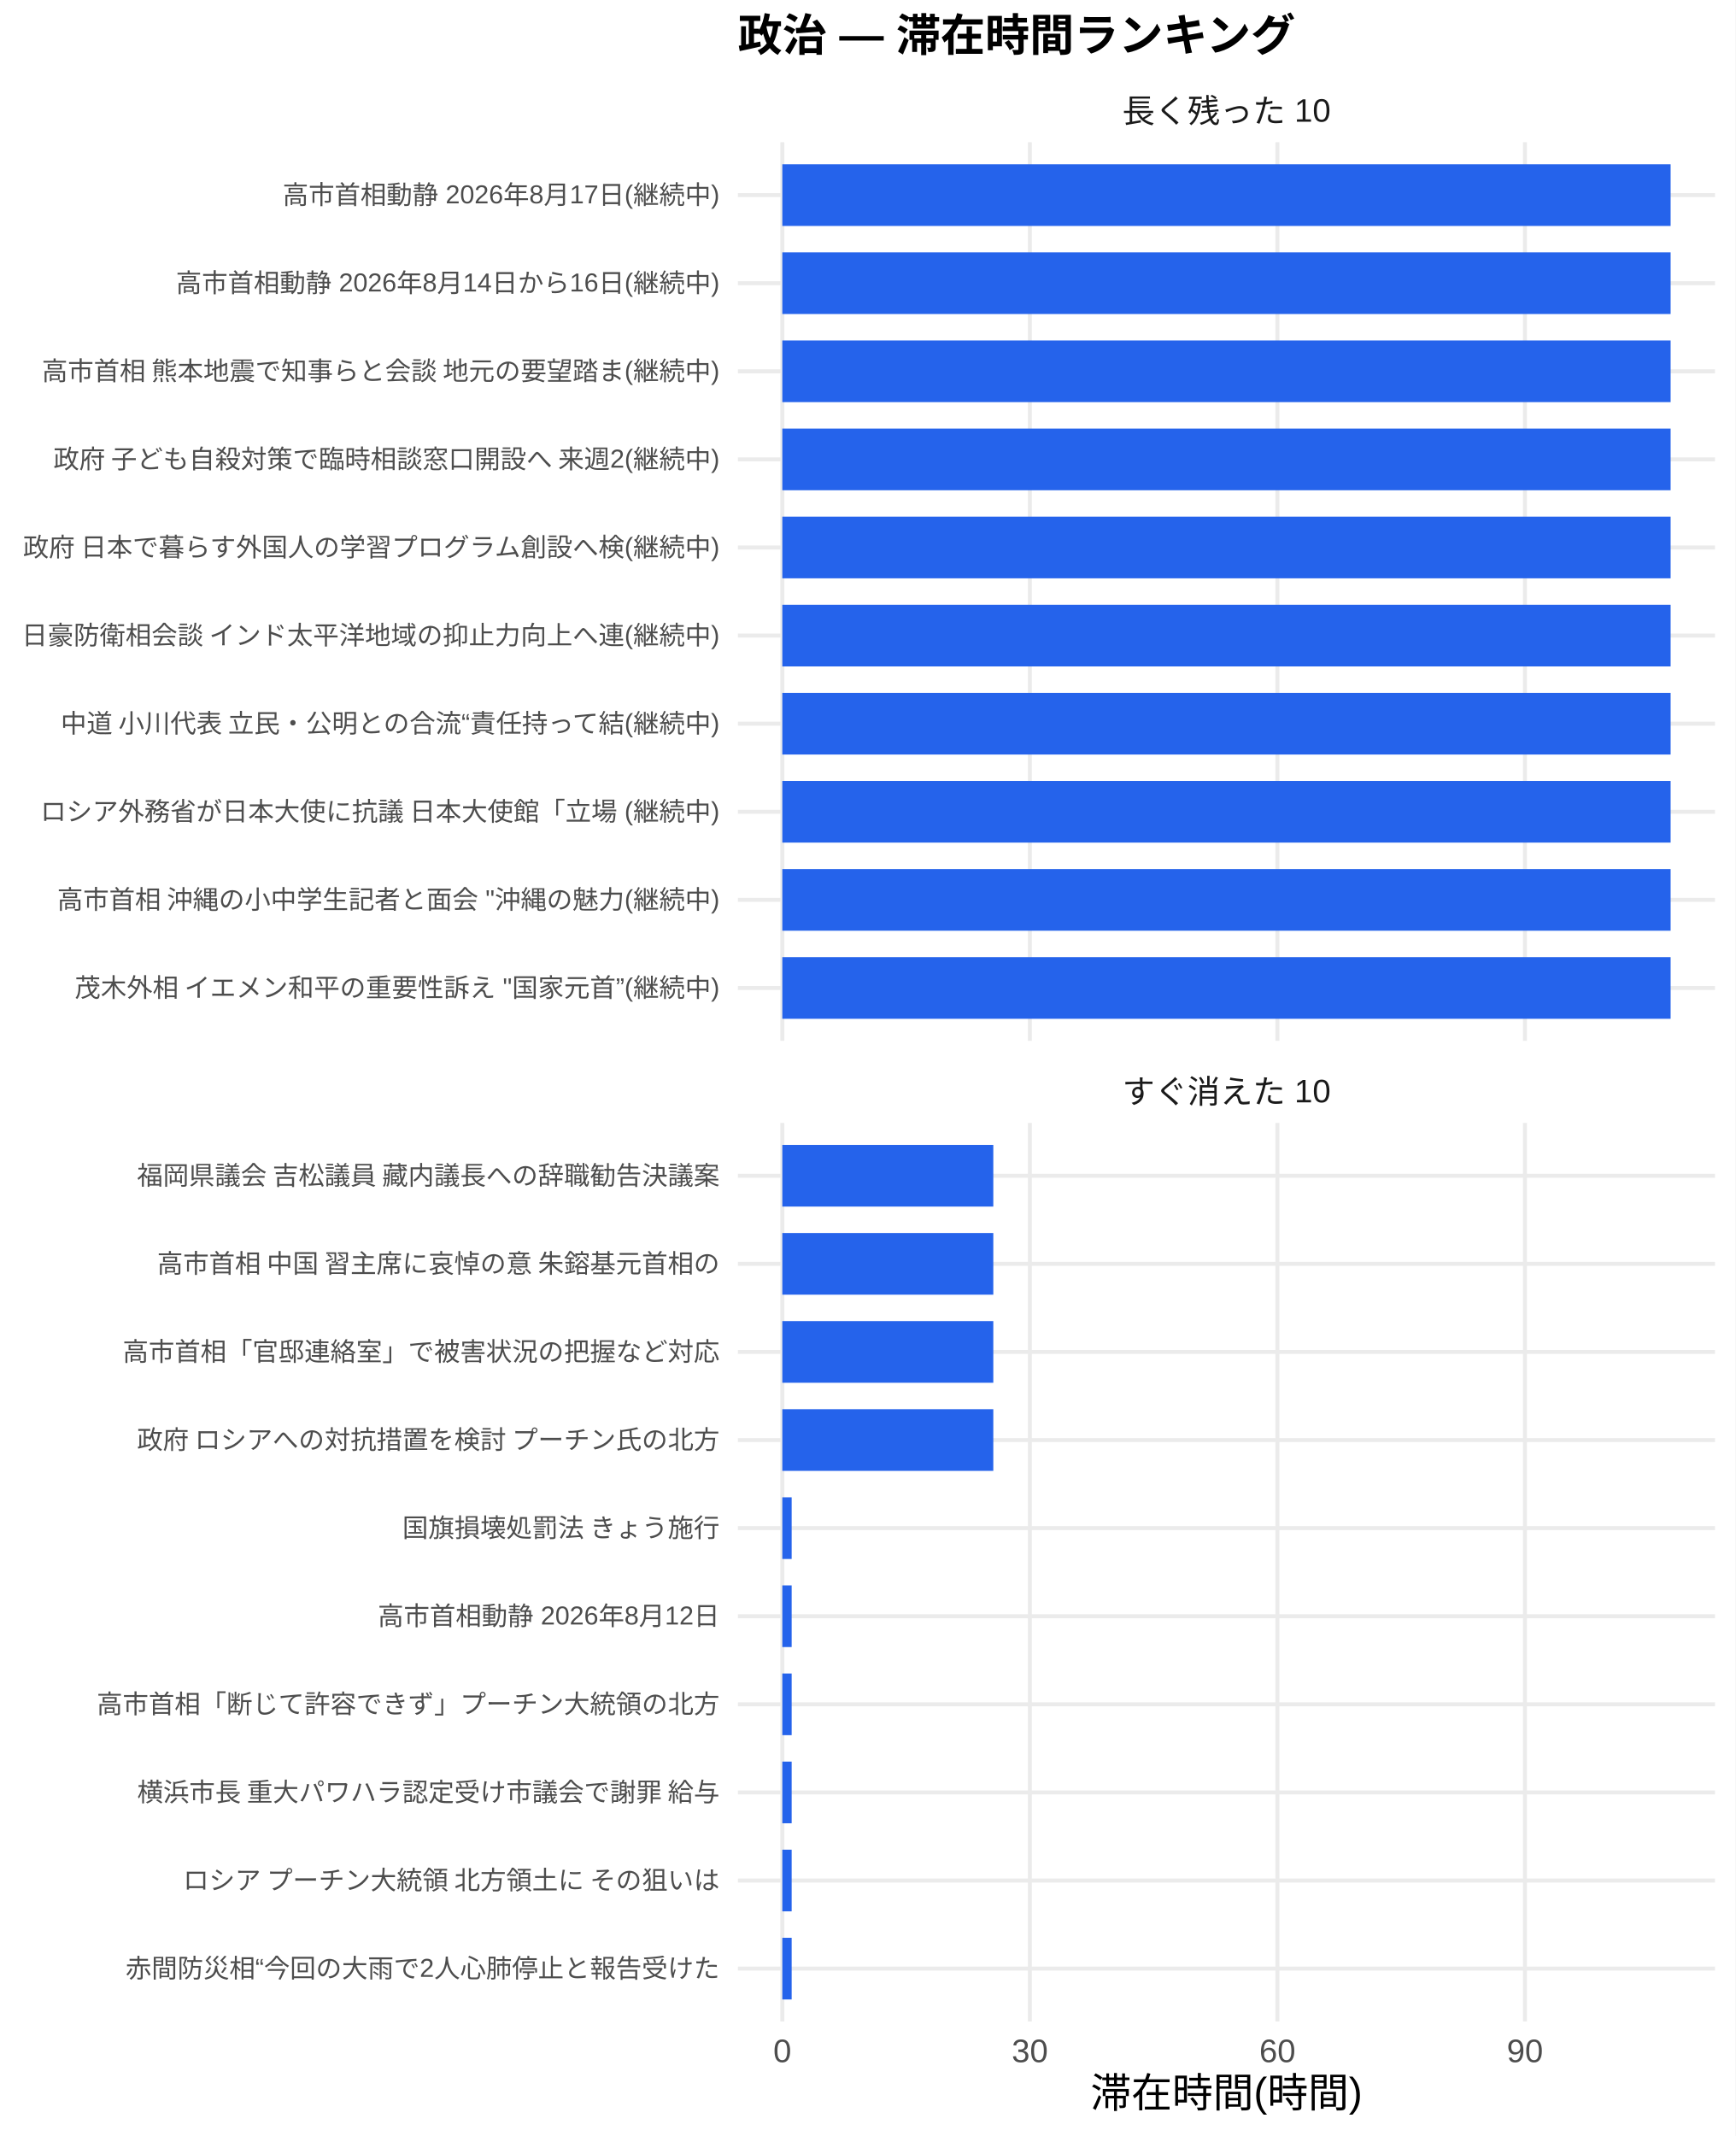
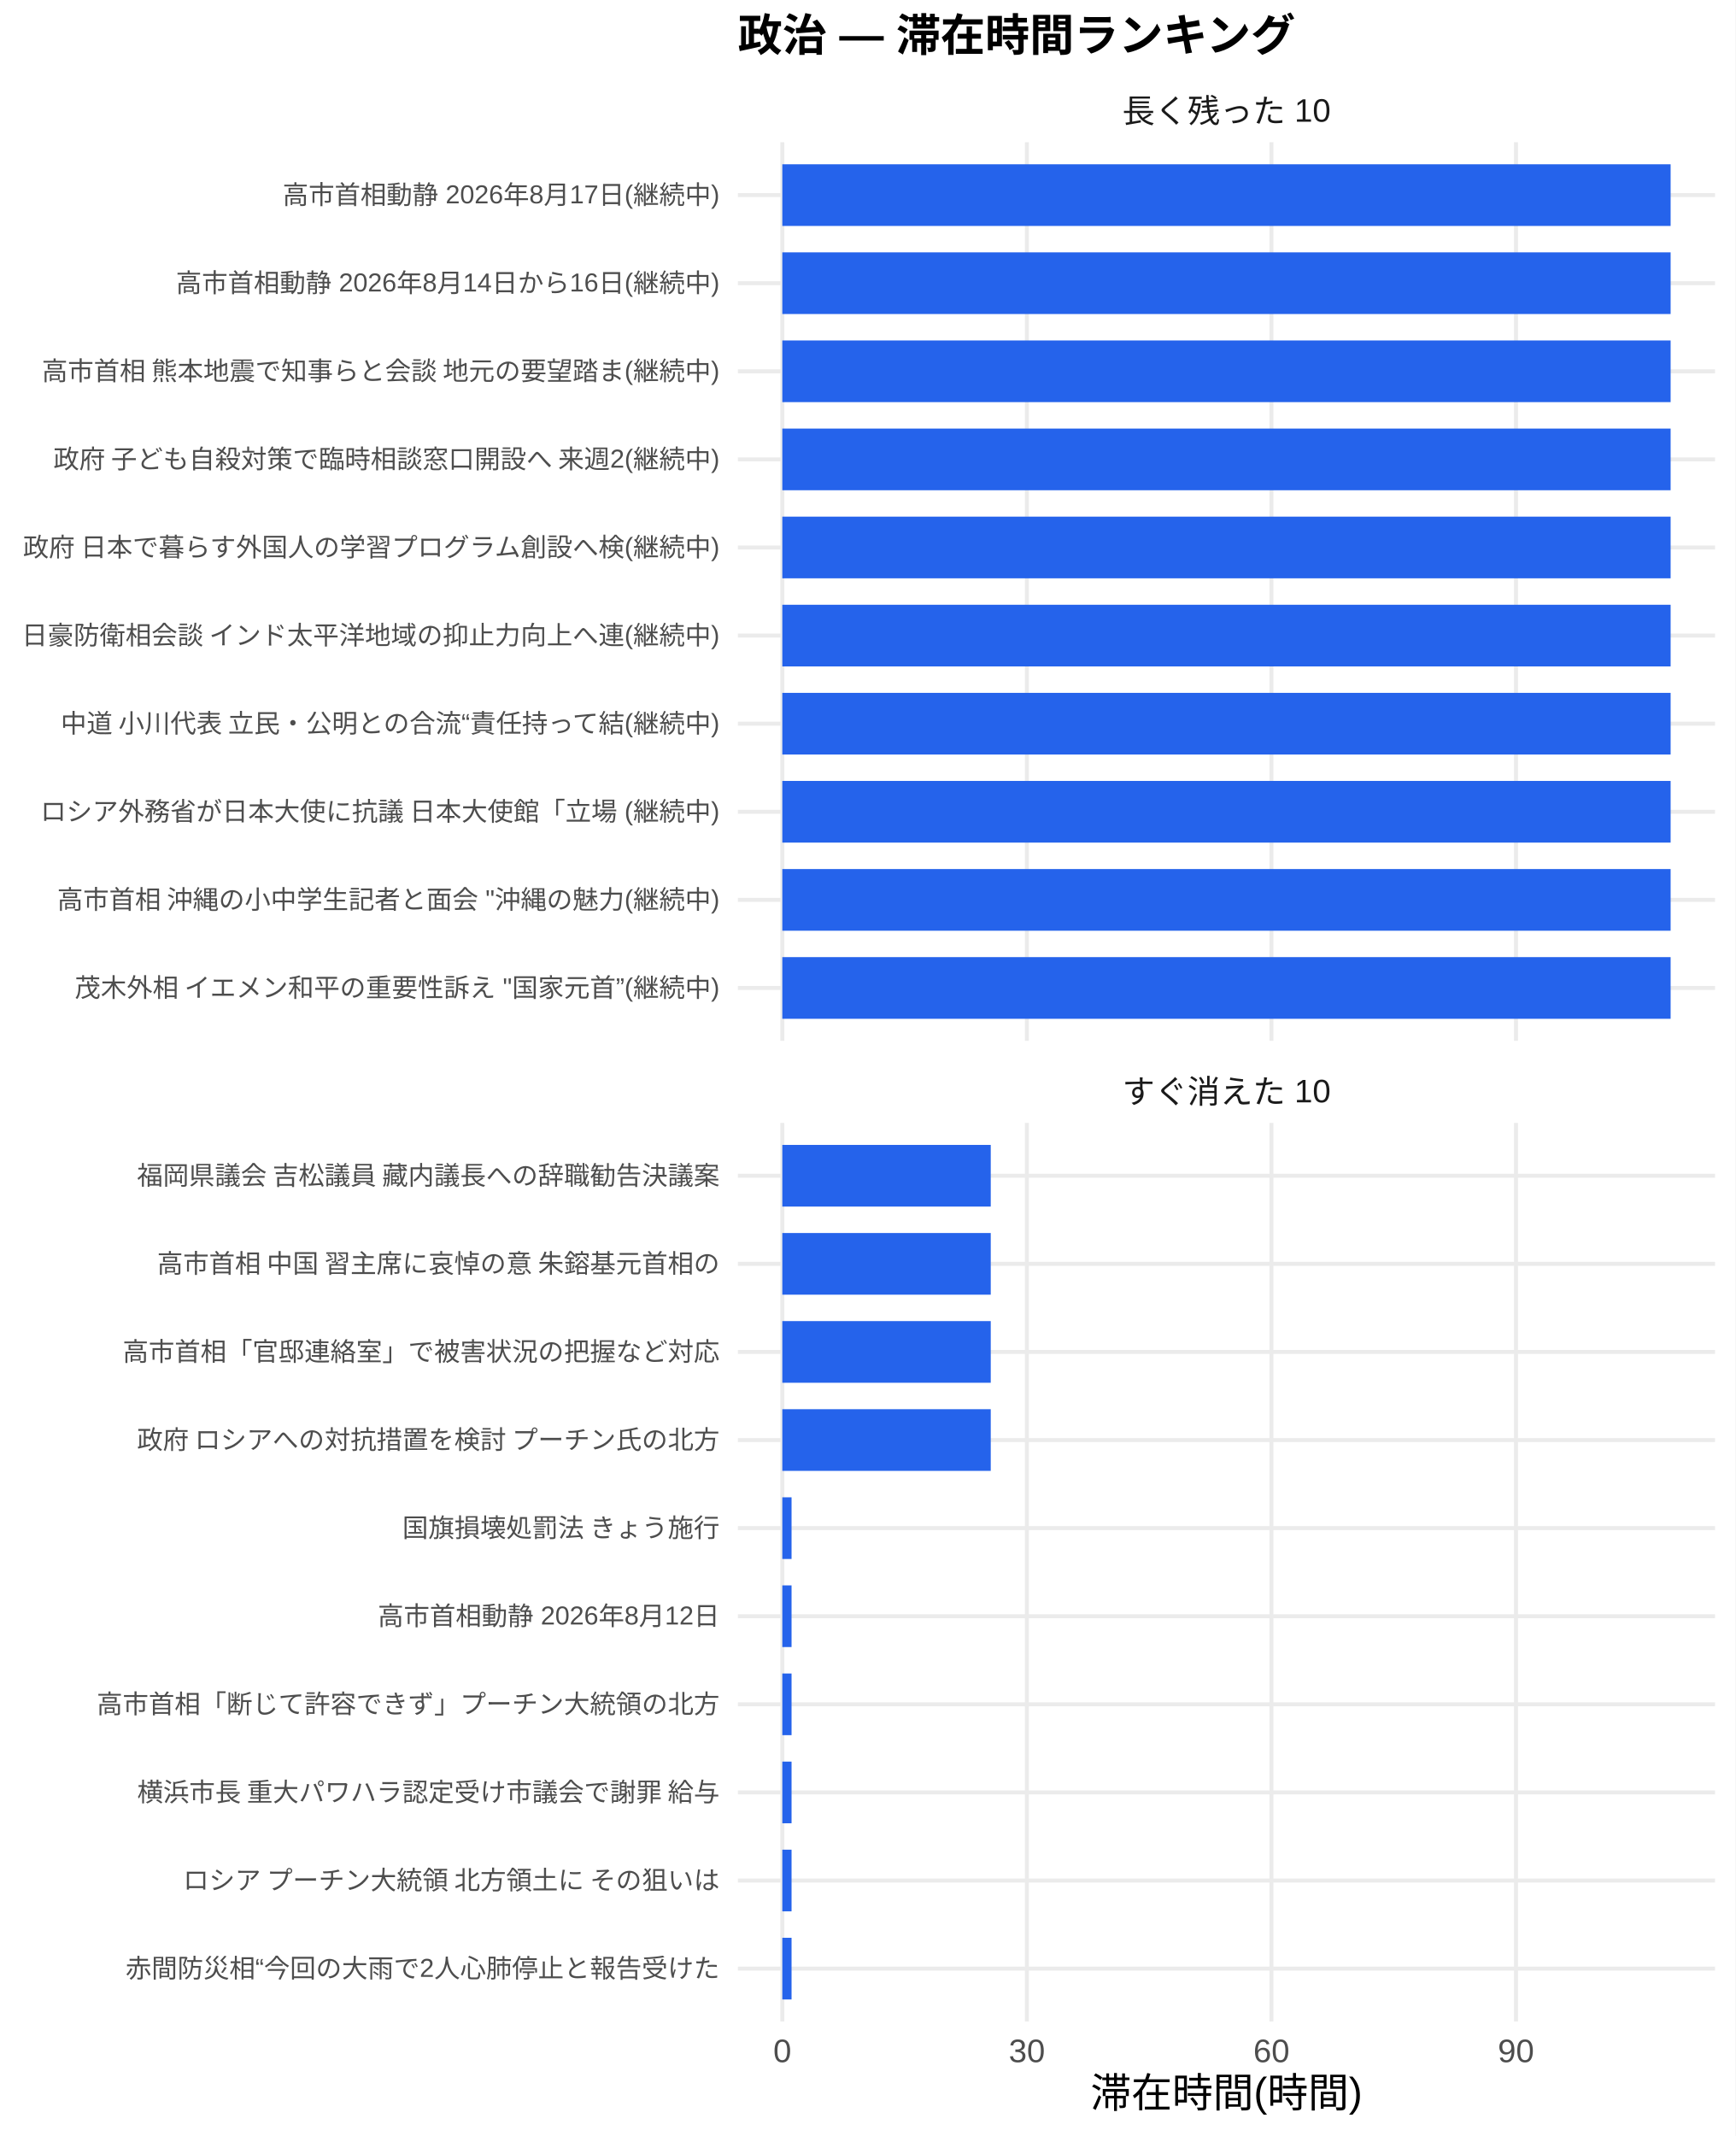
<svg xmlns="http://www.w3.org/2000/svg" width="468.00pt" height="576.00pt" viewBox="0 0 468.00 576.00">
  <g class="svglite">
    <defs>
      <style type="text/css">
    .svglite line, .svglite polyline, .svglite polygon, .svglite path, .svglite rect, .svglite circle {
      fill: none;
      stroke: #000000;
      stroke-linecap: round;
      stroke-linejoin: round;
      stroke-miterlimit: 10.00;
    }
    .svglite text {
      white-space: pre;
    }
    .svglite g.glyphgroup path {
      fill: inherit;
      stroke: none;
    }
  </style>
    </defs>
    <rect width="100%" height="100%" style="stroke: none; fill: #FFFFFF;" />
    <defs>
      <clipPath id="cpMC4wMHw0NjguMDB8MC4wMHw1NzYuMDA=">
        <rect x="0.00" y="0.00" width="468.00" height="576.00" />
      </clipPath>
    </defs>
    <g clip-path="url(#cpMC4wMHw0NjguMDB8MC4wMHw1NzYuMDA=)">
      <rect x="0.00" y="0.00" width="468.00" height="576.00" style="stroke-width: 1.07; stroke: none; fill: #FFFFFF;" />
    </g>
    <defs>
      <clipPath id="cpMTk5LjAwfDQ2Mi41MnwzOC4zNnwyODAuNjc=">
        <rect x="199.00" y="38.36" width="263.52" height="242.31" />
      </clipPath>
    </defs>
    <g clip-path="url(#cpMTk5LjAwfDQ2Mi41MnwzOC4zNnwyODAuNjc=)">
      <polyline points="199.00,266.42 462.52,266.42 " style="stroke-width: 1.07; stroke: #EBEBEB; stroke-linecap: butt;" />
      <polyline points="199.00,242.66 462.52,242.66 " style="stroke-width: 1.07; stroke: #EBEBEB; stroke-linecap: butt;" />
      <polyline points="199.00,218.91 462.52,218.91 " style="stroke-width: 1.07; stroke: #EBEBEB; stroke-linecap: butt;" />
      <polyline points="199.00,195.15 462.52,195.15 " style="stroke-width: 1.07; stroke: #EBEBEB; stroke-linecap: butt;" />
      <polyline points="199.00,171.39 462.52,171.39 " style="stroke-width: 1.07; stroke: #EBEBEB; stroke-linecap: butt;" />
      <polyline points="199.00,147.64 462.52,147.64 " style="stroke-width: 1.07; stroke: #EBEBEB; stroke-linecap: butt;" />
      <polyline points="199.00,123.88 462.52,123.88 " style="stroke-width: 1.07; stroke: #EBEBEB; stroke-linecap: butt;" />
      <polyline points="199.00,100.13 462.52,100.13 " style="stroke-width: 1.07; stroke: #EBEBEB; stroke-linecap: butt;" />
      <polyline points="199.00,76.37 462.52,76.37 " style="stroke-width: 1.07; stroke: #EBEBEB; stroke-linecap: butt;" />
      <polyline points="199.00,52.61 462.52,52.61 " style="stroke-width: 1.07; stroke: #EBEBEB; stroke-linecap: butt;" />
      <polyline points="210.98,280.67 210.98,38.36 " style="stroke-width: 1.07; stroke: #EBEBEB; stroke-linecap: butt;" />
-       <polyline points="277.74,280.67 277.74,38.36 " style="stroke-width: 1.07; stroke: #EBEBEB; stroke-linecap: butt;" />
-       <polyline points="344.50,280.67 344.50,38.36 " style="stroke-width: 1.07; stroke: #EBEBEB; stroke-linecap: butt;" />
-       <polyline points="411.26,280.67 411.26,38.36 " style="stroke-width: 1.07; stroke: #EBEBEB; stroke-linecap: butt;" />
+       <polyline points="276.94,280.67 276.94,38.36 " style="stroke-width: 1.07; stroke: #EBEBEB; stroke-linecap: butt;" />
+       <polyline points="342.89,280.67 342.89,38.36 " style="stroke-width: 1.07; stroke: #EBEBEB; stroke-linecap: butt;" />
+       <polyline points="408.84,280.67 408.84,38.36 " style="stroke-width: 1.07; stroke: #EBEBEB; stroke-linecap: butt;" />
      <rect x="210.98" y="44.30" width="239.56" height="16.63" style="stroke-width: 1.07; stroke: none; stroke-linecap: butt; stroke-linejoin: miter; fill: #2563EB;" />
      <rect x="210.98" y="68.05" width="239.56" height="16.63" style="stroke-width: 1.07; stroke: none; stroke-linecap: butt; stroke-linejoin: miter; fill: #2563EB;" />
      <rect x="210.98" y="91.81" width="239.56" height="16.63" style="stroke-width: 1.07; stroke: none; stroke-linecap: butt; stroke-linejoin: miter; fill: #2563EB;" />
      <rect x="210.98" y="115.57" width="239.56" height="16.63" style="stroke-width: 1.07; stroke: none; stroke-linecap: butt; stroke-linejoin: miter; fill: #2563EB;" />
      <rect x="210.98" y="139.32" width="239.56" height="16.63" style="stroke-width: 1.07; stroke: none; stroke-linecap: butt; stroke-linejoin: miter; fill: #2563EB;" />
      <rect x="210.98" y="163.08" width="239.56" height="16.63" style="stroke-width: 1.07; stroke: none; stroke-linecap: butt; stroke-linejoin: miter; fill: #2563EB;" />
      <rect x="210.98" y="186.84" width="239.56" height="16.63" style="stroke-width: 1.07; stroke: none; stroke-linecap: butt; stroke-linejoin: miter; fill: #2563EB;" />
      <rect x="210.98" y="210.59" width="239.56" height="16.63" style="stroke-width: 1.07; stroke: none; stroke-linecap: butt; stroke-linejoin: miter; fill: #2563EB;" />
      <rect x="210.98" y="234.35" width="239.56" height="16.63" style="stroke-width: 1.07; stroke: none; stroke-linecap: butt; stroke-linejoin: miter; fill: #2563EB;" />
      <rect x="210.98" y="258.10" width="239.56" height="16.63" style="stroke-width: 1.07; stroke: none; stroke-linecap: butt; stroke-linejoin: miter; fill: #2563EB;" />
    </g>
    <g clip-path="url(#cpMC4wMHw0NjguMDB8MC4wMHw1NzYuMDA=)">
</g>
    <defs>
      <clipPath id="cpMTk5LjAwfDQ2Mi41MnwzMDIuODB8NTQ1LjEy">
        <rect x="199.00" y="302.80" width="263.52" height="242.31" />
      </clipPath>
    </defs>
    <g clip-path="url(#cpMTk5LjAwfDQ2Mi41MnwzMDIuODB8NTQ1LjEy)">
      <polyline points="199.00,530.86 462.52,530.86 " style="stroke-width: 1.07; stroke: #EBEBEB; stroke-linecap: butt;" />
      <polyline points="199.00,507.11 462.52,507.11 " style="stroke-width: 1.07; stroke: #EBEBEB; stroke-linecap: butt;" />
      <polyline points="199.00,483.35 462.52,483.35 " style="stroke-width: 1.07; stroke: #EBEBEB; stroke-linecap: butt;" />
      <polyline points="199.00,459.59 462.52,459.59 " style="stroke-width: 1.07; stroke: #EBEBEB; stroke-linecap: butt;" />
      <polyline points="199.00,435.84 462.52,435.84 " style="stroke-width: 1.07; stroke: #EBEBEB; stroke-linecap: butt;" />
      <polyline points="199.00,412.08 462.52,412.08 " style="stroke-width: 1.07; stroke: #EBEBEB; stroke-linecap: butt;" />
      <polyline points="199.00,388.33 462.52,388.33 " style="stroke-width: 1.07; stroke: #EBEBEB; stroke-linecap: butt;" />
      <polyline points="199.00,364.57 462.52,364.57 " style="stroke-width: 1.07; stroke: #EBEBEB; stroke-linecap: butt;" />
      <polyline points="199.00,340.81 462.52,340.81 " style="stroke-width: 1.07; stroke: #EBEBEB; stroke-linecap: butt;" />
      <polyline points="199.00,317.06 462.52,317.06 " style="stroke-width: 1.07; stroke: #EBEBEB; stroke-linecap: butt;" />
      <polyline points="210.98,545.12 210.98,302.80 " style="stroke-width: 1.07; stroke: #EBEBEB; stroke-linecap: butt;" />
-       <polyline points="277.74,545.12 277.74,302.80 " style="stroke-width: 1.07; stroke: #EBEBEB; stroke-linecap: butt;" />
-       <polyline points="344.50,545.12 344.50,302.80 " style="stroke-width: 1.07; stroke: #EBEBEB; stroke-linecap: butt;" />
-       <polyline points="411.26,545.12 411.26,302.80 " style="stroke-width: 1.07; stroke: #EBEBEB; stroke-linecap: butt;" />
-       <rect x="210.98" y="308.74" width="56.90" height="16.63" style="stroke-width: 1.07; stroke: none; stroke-linecap: butt; stroke-linejoin: miter; fill: #2563EB;" />
-       <rect x="210.98" y="332.50" width="56.90" height="16.63" style="stroke-width: 1.07; stroke: none; stroke-linecap: butt; stroke-linejoin: miter; fill: #2563EB;" />
-       <rect x="210.98" y="356.25" width="56.90" height="16.63" style="stroke-width: 1.07; stroke: none; stroke-linecap: butt; stroke-linejoin: miter; fill: #2563EB;" />
-       <rect x="210.98" y="380.01" width="56.90" height="16.63" style="stroke-width: 1.07; stroke: none; stroke-linecap: butt; stroke-linejoin: miter; fill: #2563EB;" />
-       <rect x="210.98" y="403.77" width="2.52" height="16.63" style="stroke-width: 1.07; stroke: none; stroke-linecap: butt; stroke-linejoin: miter; fill: #2563EB;" />
-       <rect x="210.98" y="427.52" width="2.52" height="16.63" style="stroke-width: 1.07; stroke: none; stroke-linecap: butt; stroke-linejoin: miter; fill: #2563EB;" />
-       <rect x="210.98" y="451.28" width="2.52" height="16.63" style="stroke-width: 1.07; stroke: none; stroke-linecap: butt; stroke-linejoin: miter; fill: #2563EB;" />
-       <rect x="210.98" y="475.04" width="2.52" height="16.63" style="stroke-width: 1.07; stroke: none; stroke-linecap: butt; stroke-linejoin: miter; fill: #2563EB;" />
-       <rect x="210.98" y="498.79" width="2.52" height="16.63" style="stroke-width: 1.07; stroke: none; stroke-linecap: butt; stroke-linejoin: miter; fill: #2563EB;" />
-       <rect x="210.98" y="522.55" width="2.52" height="16.63" style="stroke-width: 1.07; stroke: none; stroke-linecap: butt; stroke-linejoin: miter; fill: #2563EB;" />
+       <polyline points="276.94,545.12 276.94,302.80 " style="stroke-width: 1.07; stroke: #EBEBEB; stroke-linecap: butt;" />
+       <polyline points="342.89,545.12 342.89,302.80 " style="stroke-width: 1.07; stroke: #EBEBEB; stroke-linecap: butt;" />
+       <polyline points="408.84,545.12 408.84,302.80 " style="stroke-width: 1.07; stroke: #EBEBEB; stroke-linecap: butt;" />
+       <rect x="210.98" y="308.74" width="56.21" height="16.63" style="stroke-width: 1.07; stroke: none; stroke-linecap: butt; stroke-linejoin: miter; fill: #2563EB;" />
+       <rect x="210.98" y="332.50" width="56.21" height="16.63" style="stroke-width: 1.07; stroke: none; stroke-linecap: butt; stroke-linejoin: miter; fill: #2563EB;" />
+       <rect x="210.98" y="356.25" width="56.21" height="16.63" style="stroke-width: 1.07; stroke: none; stroke-linecap: butt; stroke-linejoin: miter; fill: #2563EB;" />
+       <rect x="210.98" y="380.01" width="56.21" height="16.63" style="stroke-width: 1.07; stroke: none; stroke-linecap: butt; stroke-linejoin: miter; fill: #2563EB;" />
+       <rect x="210.98" y="403.77" width="2.49" height="16.63" style="stroke-width: 1.07; stroke: none; stroke-linecap: butt; stroke-linejoin: miter; fill: #2563EB;" />
+       <rect x="210.98" y="427.52" width="2.49" height="16.63" style="stroke-width: 1.07; stroke: none; stroke-linecap: butt; stroke-linejoin: miter; fill: #2563EB;" />
+       <rect x="210.98" y="451.28" width="2.49" height="16.63" style="stroke-width: 1.07; stroke: none; stroke-linecap: butt; stroke-linejoin: miter; fill: #2563EB;" />
+       <rect x="210.98" y="475.04" width="2.49" height="16.63" style="stroke-width: 1.07; stroke: none; stroke-linecap: butt; stroke-linejoin: miter; fill: #2563EB;" />
+       <rect x="210.98" y="498.79" width="2.49" height="16.63" style="stroke-width: 1.07; stroke: none; stroke-linecap: butt; stroke-linejoin: miter; fill: #2563EB;" />
+       <rect x="210.98" y="522.55" width="2.49" height="16.63" style="stroke-width: 1.07; stroke: none; stroke-linecap: butt; stroke-linejoin: miter; fill: #2563EB;" />
    </g>
    <g clip-path="url(#cpMC4wMHw0NjguMDB8MC4wMHw1NzYuMDA=)">
</g>
    <defs>
      <clipPath id="cpMTk5LjAwfDQ2Mi41MnwyODYuMTV8MzAyLjgw">
        <rect x="199.00" y="286.15" width="263.52" height="16.65" />
      </clipPath>
    </defs>
    <g clip-path="url(#cpMTk5LjAwfDQ2Mi41MnwyODYuMTV8MzAyLjgw)">
      <text x="330.76" y="297.50" text-anchor="middle" style="font-size: 8.80px;fill: #1A1A1A; font-family: &quot;Liberation Sans&quot;;" textLength="56.20px" lengthAdjust="spacingAndGlyphs">すぐ消えた 10</text>
    </g>
    <g clip-path="url(#cpMC4wMHw0NjguMDB8MC4wMHw1NzYuMDA=)">
</g>
    <defs>
      <clipPath id="cpMTk5LjAwfDQ2Mi41MnwyMS43MXwzOC4zNg==">
        <rect x="199.00" y="21.71" width="263.52" height="16.65" />
      </clipPath>
    </defs>
    <g clip-path="url(#cpMTk5LjAwfDQ2Mi41MnwyMS43MXwzOC4zNg==)">
      <text x="330.76" y="33.06" text-anchor="middle" style="font-size: 8.80px;fill: #1A1A1A; font-family: &quot;Liberation Sans&quot;;" textLength="56.20px" lengthAdjust="spacingAndGlyphs">長く残った 10</text>
    </g>
    <g clip-path="url(#cpMC4wMHw0NjguMDB8MC4wMHw1NzYuMDA=)">
      <text x="210.98" y="556.10" text-anchor="middle" style="font-size: 8.80px;fill: #4D4D4D; font-family: &quot;Liberation Sans&quot;;" textLength="4.89px" lengthAdjust="spacingAndGlyphs">0</text>
-       <text x="277.74" y="556.10" text-anchor="middle" style="font-size: 8.80px;fill: #4D4D4D; font-family: &quot;Liberation Sans&quot;;" textLength="9.78px" lengthAdjust="spacingAndGlyphs">30</text>
-       <text x="344.50" y="556.10" text-anchor="middle" style="font-size: 8.80px;fill: #4D4D4D; font-family: &quot;Liberation Sans&quot;;" textLength="9.78px" lengthAdjust="spacingAndGlyphs">60</text>
-       <text x="411.26" y="556.10" text-anchor="middle" style="font-size: 8.80px;fill: #4D4D4D; font-family: &quot;Liberation Sans&quot;;" textLength="9.78px" lengthAdjust="spacingAndGlyphs">90</text>
+       <text x="276.94" y="556.10" text-anchor="middle" style="font-size: 8.80px;fill: #4D4D4D; font-family: &quot;Liberation Sans&quot;;" textLength="9.78px" lengthAdjust="spacingAndGlyphs">30</text>
+       <text x="342.89" y="556.10" text-anchor="middle" style="font-size: 8.80px;fill: #4D4D4D; font-family: &quot;Liberation Sans&quot;;" textLength="9.78px" lengthAdjust="spacingAndGlyphs">60</text>
+       <text x="408.84" y="556.10" text-anchor="middle" style="font-size: 8.80px;fill: #4D4D4D; font-family: &quot;Liberation Sans&quot;;" textLength="9.78px" lengthAdjust="spacingAndGlyphs">90</text>
      <text x="194.07" y="268.83" text-anchor="end" style="font-size: 7.00px;fill: #4D4D4D; font-family: &quot;Liberation Sans&quot;;" textLength="174.34px" lengthAdjust="spacingAndGlyphs">茂木外相 イエメン和平の重要性訴え "国家元首”(継続中)</text>
      <text x="194.07" y="245.07" text-anchor="end" style="font-size: 7.00px;fill: #4D4D4D; font-family: &quot;Liberation Sans&quot;;" textLength="179.02px" lengthAdjust="spacingAndGlyphs">高市首相 沖縄の小中学生記者と面会 "沖縄の魅力(継続中)</text>
      <text x="194.07" y="221.31" text-anchor="end" style="font-size: 7.00px;fill: #4D4D4D; font-family: &quot;Liberation Sans&quot;;" textLength="183.53px" lengthAdjust="spacingAndGlyphs">ロシア外務省が日本大使に抗議 日本大使館「立場 (継続中)</text>
      <text x="194.07" y="197.56" text-anchor="end" style="font-size: 7.00px;fill: #4D4D4D; font-family: &quot;Liberation Sans&quot;;" textLength="178.86px" lengthAdjust="spacingAndGlyphs">中道 小川代表 立民・公明との合流“責任持って結(継続中)</text>
      <text x="194.07" y="173.80" text-anchor="end" style="font-size: 7.00px;fill: #4D4D4D; font-family: &quot;Liberation Sans&quot;;" textLength="188.59px" lengthAdjust="spacingAndGlyphs">日豪防衛相会談 インド太平洋地域の抑止力向上へ連(継続中)</text>
      <text x="194.07" y="150.05" text-anchor="end" style="font-size: 7.00px;fill: #4D4D4D; font-family: &quot;Liberation Sans&quot;;" textLength="188.59px" lengthAdjust="spacingAndGlyphs">政府 日本で暮らす外国人の学習プログラム創設へ検(継続中)</text>
      <text x="194.07" y="126.29" text-anchor="end" style="font-size: 7.00px;fill: #4D4D4D; font-family: &quot;Liberation Sans&quot;;" textLength="180.42px" lengthAdjust="spacingAndGlyphs">政府 子ども自殺対策で臨時相談窓口開設へ 来週2(継続中)</text>
      <text x="194.07" y="102.53" text-anchor="end" style="font-size: 7.00px;fill: #4D4D4D; font-family: &quot;Liberation Sans&quot;;" textLength="183.53px" lengthAdjust="spacingAndGlyphs">高市首相 熊本地震で知事らと会談 地元の要望踏ま(継続中)</text>
      <text x="194.07" y="78.78" text-anchor="end" style="font-size: 7.00px;fill: #4D4D4D; font-family: &quot;Liberation Sans&quot;;" textLength="146.61px" lengthAdjust="spacingAndGlyphs">高市首相動静 2026年8月14日から16日(継続中)</text>
      <text x="194.07" y="55.02" text-anchor="end" style="font-size: 7.00px;fill: #4D4D4D; font-family: &quot;Liberation Sans&quot;;" textLength="117.83px" lengthAdjust="spacingAndGlyphs">高市首相動静 2026年8月17日(継続中)</text>
      <text x="194.07" y="533.27" text-anchor="end" style="font-size: 7.00px;fill: #4D4D4D; font-family: &quot;Liberation Sans&quot;;" textLength="160.22px" lengthAdjust="spacingAndGlyphs">赤間防災相“今回の大雨で2人心肺停止と報告受けた</text>
      <text x="194.07" y="509.51" text-anchor="end" style="font-size: 7.00px;fill: #4D4D4D; font-family: &quot;Liberation Sans&quot;;" textLength="147.75px" lengthAdjust="spacingAndGlyphs">ロシア プーチン大統領 北方領土に その狙いは </text>
      <text x="194.07" y="485.76" text-anchor="end" style="font-size: 7.00px;fill: #4D4D4D; font-family: &quot;Liberation Sans&quot;;" textLength="157.88px" lengthAdjust="spacingAndGlyphs">横浜市長 重大パワハラ認定受け市議会で謝罪 給与</text>
      <text x="194.07" y="462.00" text-anchor="end" style="font-size: 7.00px;fill: #4D4D4D; font-family: &quot;Liberation Sans&quot;;" textLength="168.00px" lengthAdjust="spacingAndGlyphs">高市首相「断じて許容できず」プーチン大統領の北方</text>
      <text x="194.07" y="438.25" text-anchor="end" style="font-size: 7.00px;fill: #4D4D4D; font-family: &quot;Liberation Sans&quot;;" textLength="92.17px" lengthAdjust="spacingAndGlyphs">高市首相動静 2026年8月12日</text>
      <text x="194.07" y="414.49" text-anchor="end" style="font-size: 7.00px;fill: #4D4D4D; font-family: &quot;Liberation Sans&quot;;" textLength="85.94px" lengthAdjust="spacingAndGlyphs">国旗損壊処罰法 きょう施行</text>
      <text x="194.07" y="390.73" text-anchor="end" style="font-size: 7.00px;fill: #4D4D4D; font-family: &quot;Liberation Sans&quot;;" textLength="157.88px" lengthAdjust="spacingAndGlyphs">政府 ロシアへの対抗措置を検討 プーチン氏の北方</text>
      <text x="194.07" y="366.98" text-anchor="end" style="font-size: 7.00px;fill: #4D4D4D; font-family: &quot;Liberation Sans&quot;;" textLength="162.94px" lengthAdjust="spacingAndGlyphs">高市首相「官邸連絡室」で被害状況の把握など対応 </text>
      <text x="194.07" y="343.22" text-anchor="end" style="font-size: 7.00px;fill: #4D4D4D; font-family: &quot;Liberation Sans&quot;;" textLength="152.81px" lengthAdjust="spacingAndGlyphs">高市首相 中国 習主席に哀悼の意 朱鎔基元首相の</text>
      <text x="194.07" y="319.47" text-anchor="end" style="font-size: 7.00px;fill: #4D4D4D; font-family: &quot;Liberation Sans&quot;;" textLength="157.88px" lengthAdjust="spacingAndGlyphs">福岡県議会 吉松議員 藏内議長への辞職勧告決議案</text>
      <text x="330.76" y="568.24" text-anchor="middle" style="font-size: 11.00px; font-family: &quot;Liberation Sans&quot;;" textLength="73.31px" lengthAdjust="spacingAndGlyphs">滞在時間(時間)</text>
      <text x="199.00" y="13.74" style="font-size: 12.00px; font-weight: bold; font-family: &quot;Liberation Sans&quot;;" textLength="150.66px" lengthAdjust="spacingAndGlyphs">政治 — 滞在時間ランキング</text>
    </g>
  </g>
</svg>
